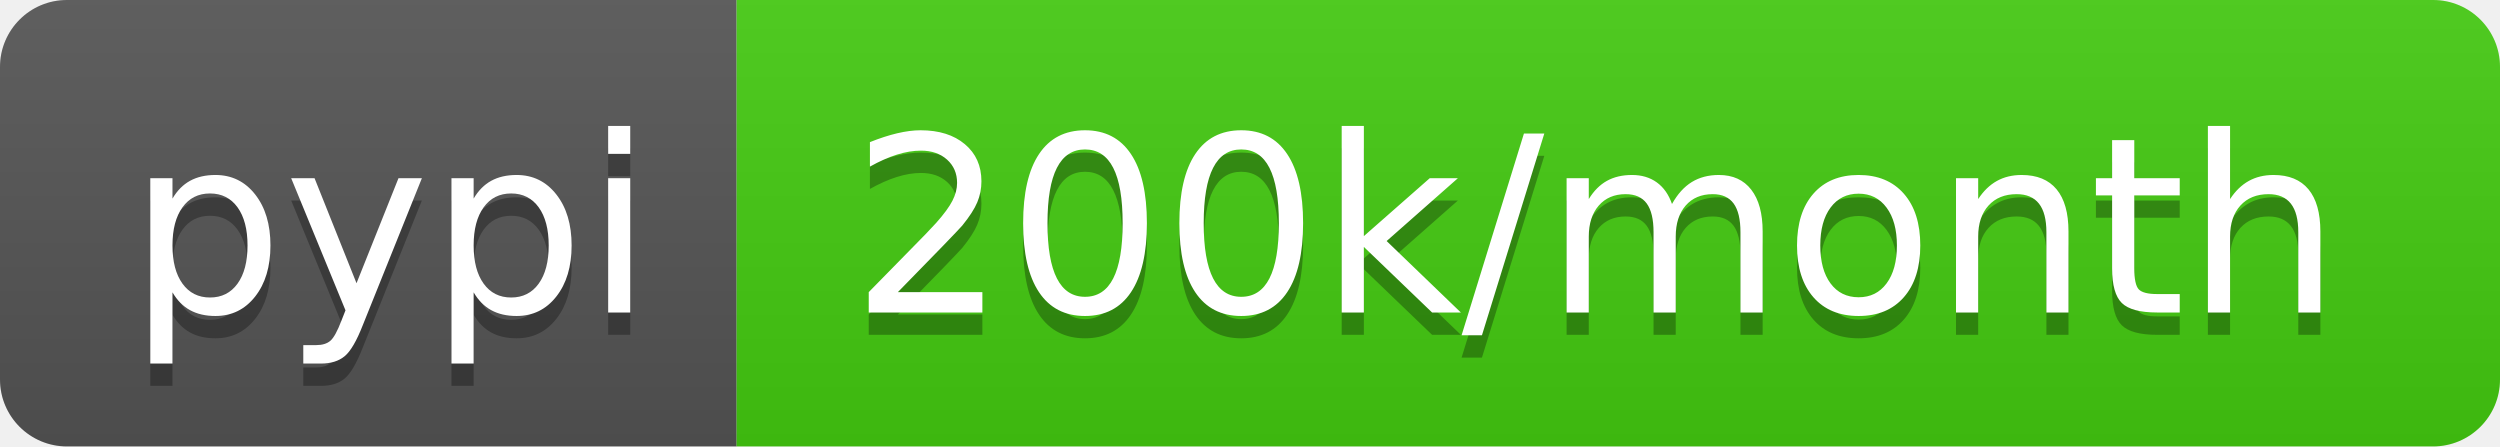
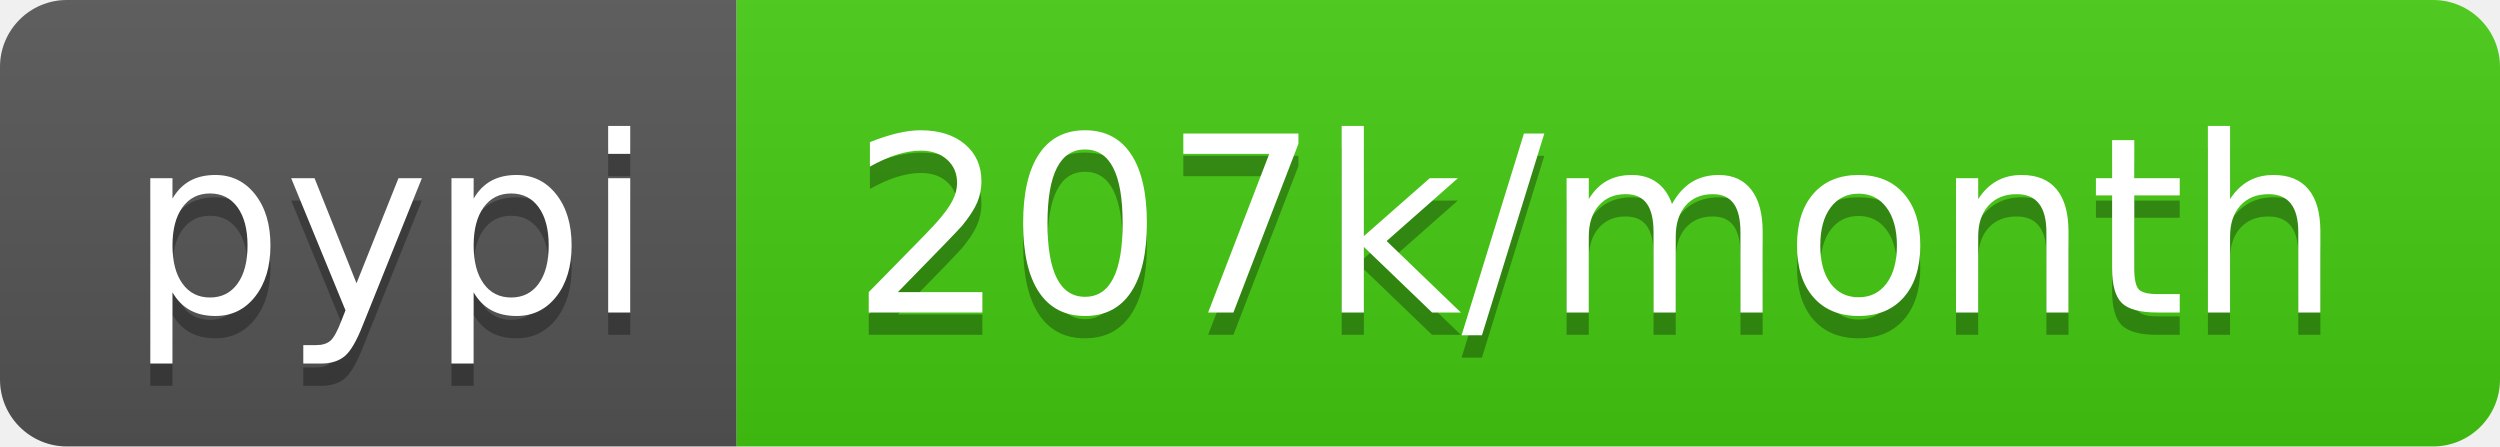
<svg xmlns="http://www.w3.org/2000/svg" width="112" height="20">
  <linearGradient id="s" x2="0" y2="100%">
    <stop offset="0" stop-color="#bbb" stop-opacity=".1" />
    <stop offset="1" stop-opacity=".1" />
  </linearGradient>
  <clipPath id="r">
    <rect width="112" height="20" rx="3" fill="#fff" />
  </clipPath>
  <g clip-path="url(#r)">
    <rect width="33" height="20" fill="#555" />
    <rect x="33" width="79" height="20" fill="#4c1" />
    <rect width="112" height="20" fill="url(#s)" />
  </g>
  <g fill="#fff" text-anchor="middle" font-family="DejaVu Sans,Verdana,Geneva,sans-serif" font-size="110">
    <text x="175" y="150" fill="#010101" fill-opacity=".3" transform="scale(.1)" textLength="230">pypi</text>
    <text x="175" y="140" transform="scale(.1)" textLength="230">pypi</text>
-     <text x="715" y="150" fill="#010101" fill-opacity=".3" transform="scale(.1)" textLength="690">200k/month</text>
-     <text x="715" y="140" transform="scale(.1)" textLength="690">200k/month</text>
+     <text x="715" y="150" fill="#010101" fill-opacity=".3" transform="scale(.1)" textLength="690">207k/month</text>
+     <text x="715" y="140" transform="scale(.1)" textLength="690">207k/month</text>
  </g>
</svg>
